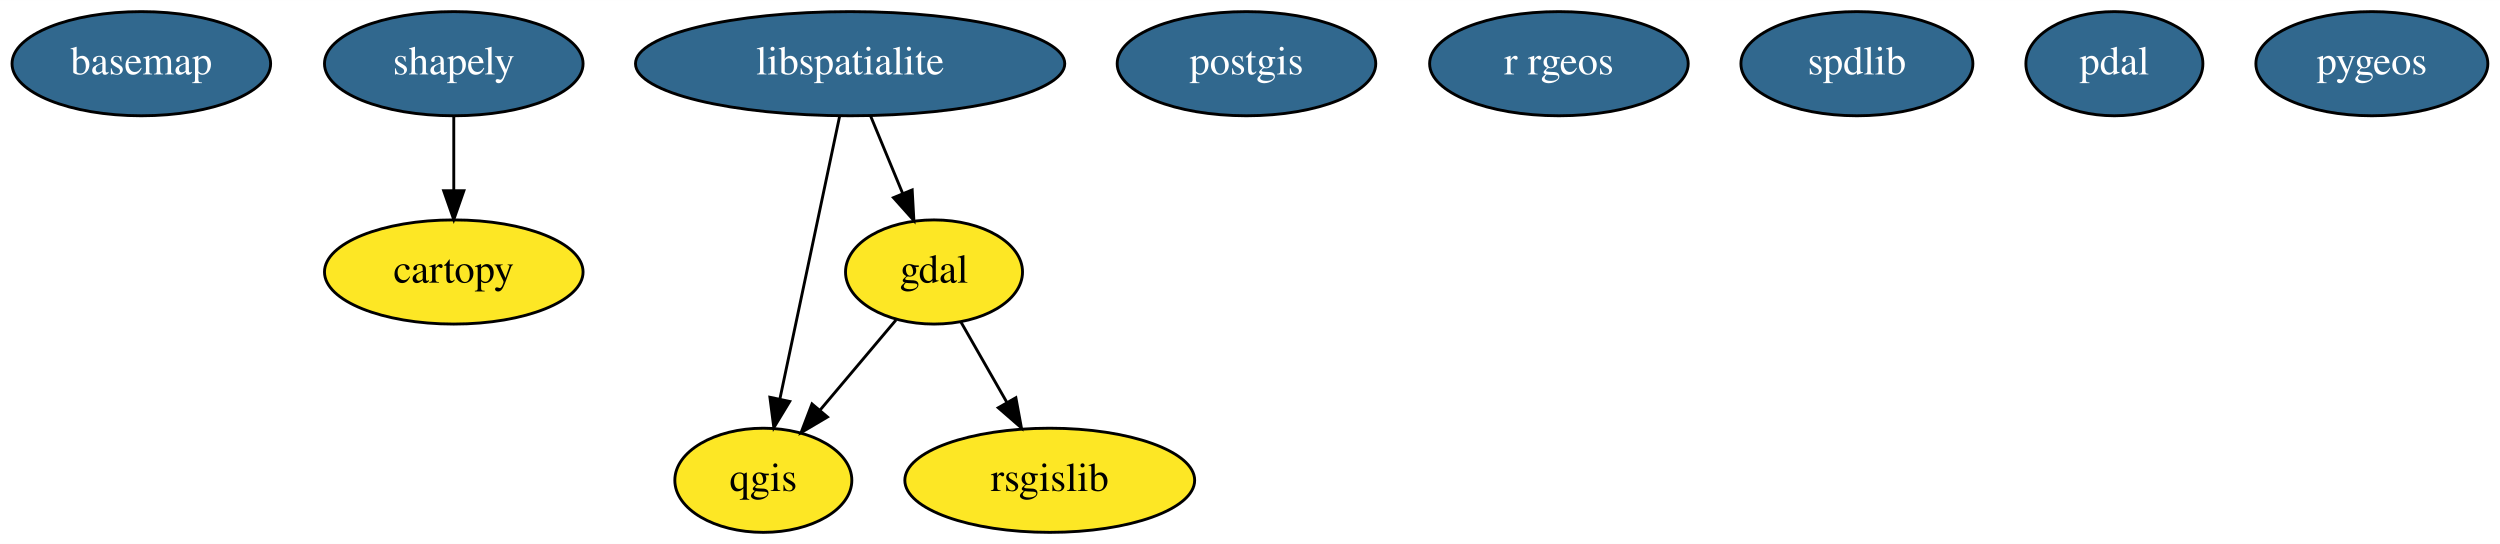
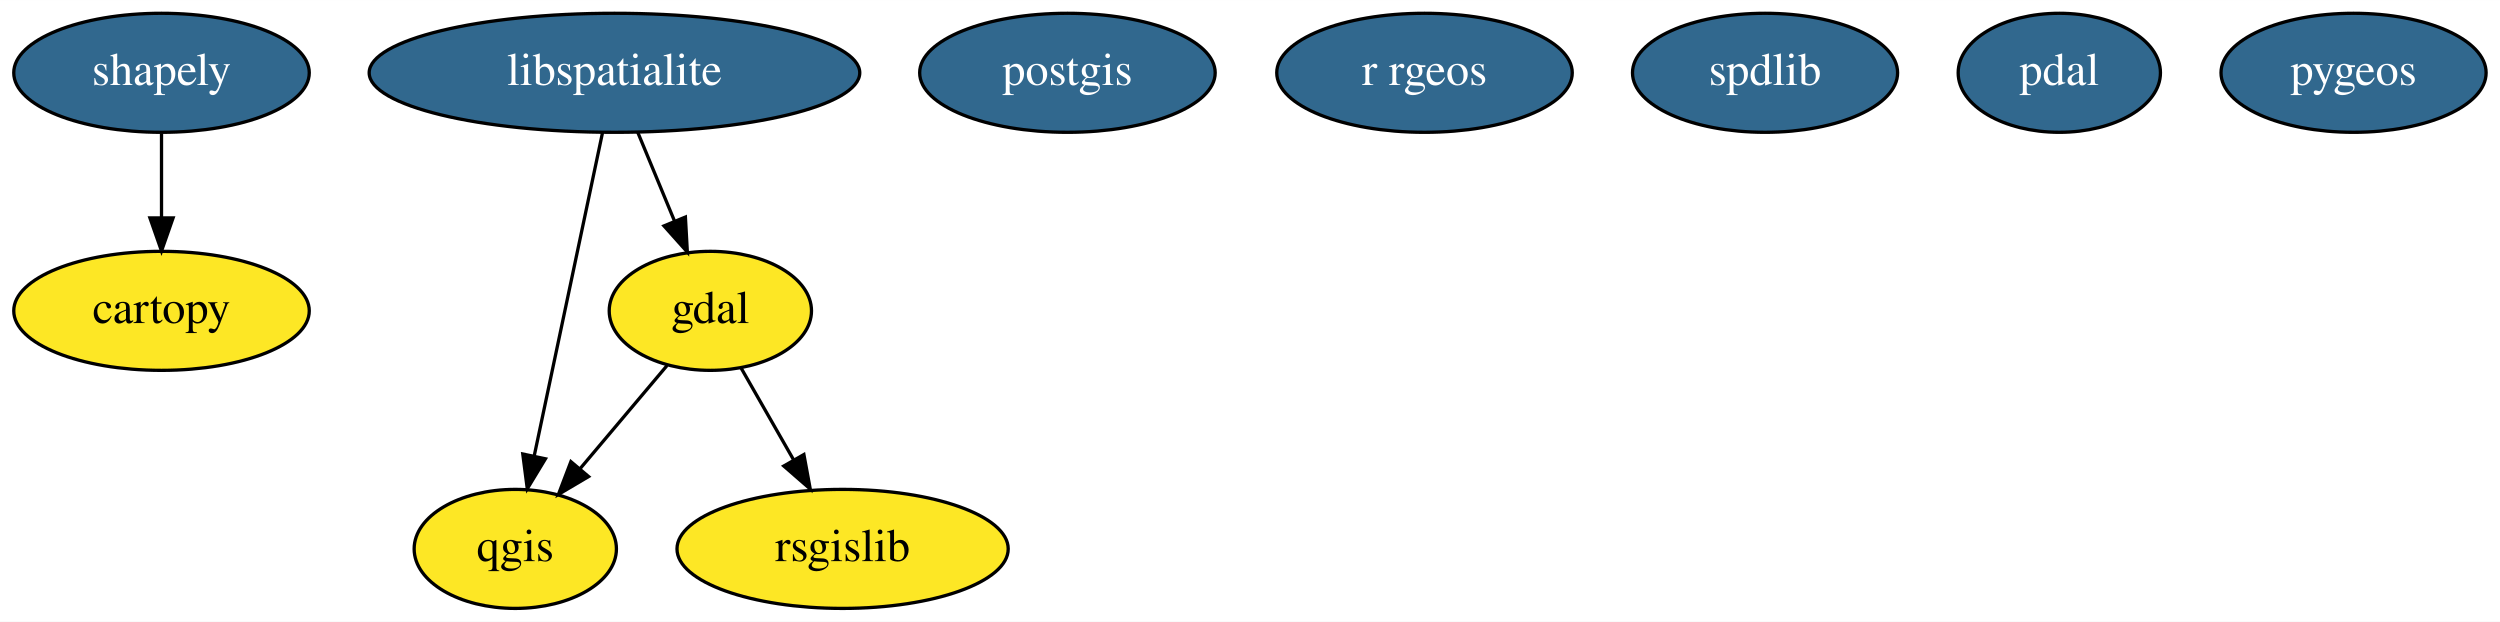
- <svg xmlns="http://www.w3.org/2000/svg" width="864pt" height="188pt" viewBox="0.00 0.00 864.14 188.00">
+ <svg xmlns="http://www.w3.org/2000/svg" width="756pt" height="188pt" viewBox="0.00 0.00 756.14 188.00">
  <g id="graph0" class="graph" transform="scale(1 1) rotate(0) translate(4 184)">
-     <polygon fill="white" stroke="transparent" points="-4,4 -4,-184 860.14,-184 860.14,4 -4,4" />
+     <polygon fill="white" stroke="transparent" points="-4,4 -4,-184 752.14,-184 752.14,4 -4,4" />
    <g id="node1" class="node">
-       <ellipse fill="#31688e" stroke="black" cx="44.85" cy="-162" rx="44.69" ry="18" />
-       <text text-anchor="middle" x="44.85" y="-158.3" font-family="Times,serif" font-size="14.00" fill="white">basemap</text>
+       <ellipse fill="#fde725" stroke="black" cx="44.85" cy="-90" rx="44.69" ry="18" />
+       <text text-anchor="middle" x="44.85" y="-86.3" font-family="Times,serif" font-size="14.00">cartopy</text>
    </g>
    <g id="node2" class="node">
-       <ellipse fill="#fde725" stroke="black" cx="152.85" cy="-90" rx="44.69" ry="18" />
-       <text text-anchor="middle" x="152.85" y="-86.3" font-family="Times,serif" font-size="14.00">cartopy</text>
+       <ellipse fill="#fde725" stroke="black" cx="210.85" cy="-90" rx="30.59" ry="18" />
+       <text text-anchor="middle" x="210.85" y="-86.3" font-family="Times,serif" font-size="14.00">gdal</text>
+     </g>
+     <g id="node5" class="node">
+       <ellipse fill="#fde725" stroke="black" cx="151.85" cy="-18" rx="30.59" ry="18" />
+       <text text-anchor="middle" x="151.85" y="-14.3" font-family="Times,serif" font-size="14.00">qgis</text>
+     </g>
+     <g id="edge1" class="edge">
+       <path fill="none" stroke="black" d="M197.75,-73.46C190.04,-64.31 180.13,-52.55 171.49,-42.31" />
+       <polygon fill="black" stroke="black" points="174.02,-39.88 164.9,-34.49 168.67,-44.39 174.02,-39.88" />
+     </g>
+     <g id="node6" class="node">
+       <ellipse fill="#fde725" stroke="black" cx="250.85" cy="-18" rx="50.09" ry="18" />
+       <text text-anchor="middle" x="250.85" y="-14.3" font-family="Times,serif" font-size="14.00">rsgislib</text>
+     </g>
+     <g id="edge2" class="edge">
+       <path fill="none" stroke="black" d="M220.12,-72.76C224.83,-64.53 230.67,-54.32 235.98,-45.02" />
+       <polygon fill="black" stroke="black" points="239.14,-46.54 241.06,-36.12 233.06,-43.07 239.14,-46.54" />
    </g>
    <g id="node3" class="node">
-       <ellipse fill="#fde725" stroke="black" cx="318.85" cy="-90" rx="30.59" ry="18" />
-       <text text-anchor="middle" x="318.85" y="-86.3" font-family="Times,serif" font-size="14.00">gdal</text>
+       <ellipse fill="#31688e" stroke="black" cx="181.85" cy="-162" rx="74.19" ry="18" />
+       <text text-anchor="middle" x="181.85" y="-158.3" font-family="Times,serif" font-size="14.00" fill="white">libspatialite</text>
    </g>
-     <g id="node6" class="node">
-       <ellipse fill="#fde725" stroke="black" cx="259.85" cy="-18" rx="30.59" ry="18" />
-       <text text-anchor="middle" x="259.85" y="-14.3" font-family="Times,serif" font-size="14.00">qgis</text>
+     <g id="edge3" class="edge">
+       <path fill="none" stroke="black" d="M188.87,-144.05C192.21,-135.97 196.3,-126.12 200.03,-117.11" />
+       <polygon fill="black" stroke="black" points="203.3,-118.37 203.89,-107.79 196.83,-115.69 203.3,-118.37" />
    </g>
-     <g id="edge1" class="edge">
-       <path fill="none" stroke="black" d="M305.75,-73.46C298.04,-64.31 288.13,-52.55 279.49,-42.31" />
-       <polygon fill="black" stroke="black" points="282.02,-39.88 272.9,-34.49 276.67,-44.39 282.02,-39.88" />
+     <g id="edge4" class="edge">
+       <path fill="none" stroke="black" d="M178.23,-143.87C173.09,-119.56 163.64,-74.82 157.55,-46.01" />
+       <polygon fill="black" stroke="black" points="160.97,-45.25 155.48,-36.19 154.12,-46.7 160.97,-45.25" />
+     </g>
+     <g id="node4" class="node">
+       <ellipse fill="#31688e" stroke="black" cx="318.85" cy="-162" rx="44.69" ry="18" />
+       <text text-anchor="middle" x="318.85" y="-158.3" font-family="Times,serif" font-size="14.00" fill="white">postgis</text>
    </g>
    <g id="node7" class="node">
-       <ellipse fill="#fde725" stroke="black" cx="358.85" cy="-18" rx="50.09" ry="18" />
-       <text text-anchor="middle" x="358.85" y="-14.3" font-family="Times,serif" font-size="14.00">rsgislib</text>
+       <ellipse fill="#31688e" stroke="black" cx="44.85" cy="-162" rx="44.69" ry="18" />
+       <text text-anchor="middle" x="44.85" y="-158.3" font-family="Times,serif" font-size="14.00" fill="white">shapely</text>
    </g>
-     <g id="edge2" class="edge">
-       <path fill="none" stroke="black" d="M328.12,-72.76C332.83,-64.53 338.67,-54.32 343.98,-45.02" />
-       <polygon fill="black" stroke="black" points="347.14,-46.54 349.06,-36.12 341.06,-43.07 347.14,-46.54" />
-     </g>
-     <g id="node4" class="node">
-       <ellipse fill="#31688e" stroke="black" cx="289.85" cy="-162" rx="74.19" ry="18" />
-       <text text-anchor="middle" x="289.85" y="-158.3" font-family="Times,serif" font-size="14.00" fill="white">libspatialite</text>
-     </g>
-     <g id="edge3" class="edge">
-       <path fill="none" stroke="black" d="M296.87,-144.05C300.21,-135.97 304.3,-126.12 308.03,-117.11" />
-       <polygon fill="black" stroke="black" points="311.3,-118.37 311.89,-107.79 304.83,-115.69 311.3,-118.37" />
-     </g>
-     <g id="edge4" class="edge">
-       <path fill="none" stroke="black" d="M286.23,-143.87C281.09,-119.56 271.64,-74.82 265.55,-46.01" />
-       <polygon fill="black" stroke="black" points="268.97,-45.25 263.48,-36.19 262.12,-46.7 268.97,-45.25" />
-     </g>
-     <g id="node5" class="node">
-       <ellipse fill="#31688e" stroke="black" cx="426.85" cy="-162" rx="44.69" ry="18" />
-       <text text-anchor="middle" x="426.85" y="-158.3" font-family="Times,serif" font-size="14.00" fill="white">postgis</text>
+     <g id="edge5" class="edge">
+       <path fill="none" stroke="black" d="M44.85,-143.7C44.85,-135.98 44.85,-126.71 44.85,-118.11" />
+       <polygon fill="black" stroke="black" points="48.35,-118.1 44.85,-108.1 41.35,-118.1 48.35,-118.1" />
    </g>
    <g id="node8" class="node">
-       <ellipse fill="#31688e" stroke="black" cx="152.85" cy="-162" rx="44.69" ry="18" />
-       <text text-anchor="middle" x="152.85" y="-158.3" font-family="Times,serif" font-size="14.00" fill="white">shapely</text>
-     </g>
-     <g id="edge5" class="edge">
-       <path fill="none" stroke="black" d="M152.85,-143.7C152.85,-135.98 152.85,-126.71 152.85,-118.11" />
-       <polygon fill="black" stroke="black" points="156.35,-118.1 152.85,-108.1 149.35,-118.1 156.35,-118.1" />
+       <ellipse fill="#31688e" stroke="black" cx="426.85" cy="-162" rx="44.69" ry="18" />
+       <text text-anchor="middle" x="426.85" y="-158.3" font-family="Times,serif" font-size="14.00" fill="white">r rgeos</text>
    </g>
    <g id="node9" class="node">
-       <ellipse fill="#31688e" stroke="black" cx="534.85" cy="-162" rx="44.69" ry="18" />
-       <text text-anchor="middle" x="534.85" y="-158.3" font-family="Times,serif" font-size="14.00" fill="white">r rgeos</text>
+       <ellipse fill="#31688e" stroke="black" cx="529.85" cy="-162" rx="40.09" ry="18" />
+       <text text-anchor="middle" x="529.85" y="-158.3" font-family="Times,serif" font-size="14.00" fill="white">spdlib</text>
    </g>
    <g id="node10" class="node">
-       <ellipse fill="#31688e" stroke="black" cx="637.85" cy="-162" rx="40.09" ry="18" />
-       <text text-anchor="middle" x="637.85" y="-158.3" font-family="Times,serif" font-size="14.00" fill="white">spdlib</text>
+       <ellipse fill="#31688e" stroke="black" cx="618.85" cy="-162" rx="30.59" ry="18" />
+       <text text-anchor="middle" x="618.85" y="-158.3" font-family="Times,serif" font-size="14.00" fill="white">pdal</text>
    </g>
    <g id="node11" class="node">
-       <ellipse fill="#31688e" stroke="black" cx="726.85" cy="-162" rx="30.59" ry="18" />
-       <text text-anchor="middle" x="726.85" y="-158.3" font-family="Times,serif" font-size="14.00" fill="white">pdal</text>
-     </g>
-     <g id="node12" class="node">
-       <ellipse fill="#31688e" stroke="black" cx="815.85" cy="-162" rx="40.09" ry="18" />
-       <text text-anchor="middle" x="815.85" y="-158.3" font-family="Times,serif" font-size="14.00" fill="white">pygeos</text>
+       <ellipse fill="#31688e" stroke="black" cx="707.85" cy="-162" rx="40.09" ry="18" />
+       <text text-anchor="middle" x="707.85" y="-158.3" font-family="Times,serif" font-size="14.00" fill="white">pygeos</text>
    </g>
  </g>
</svg>
